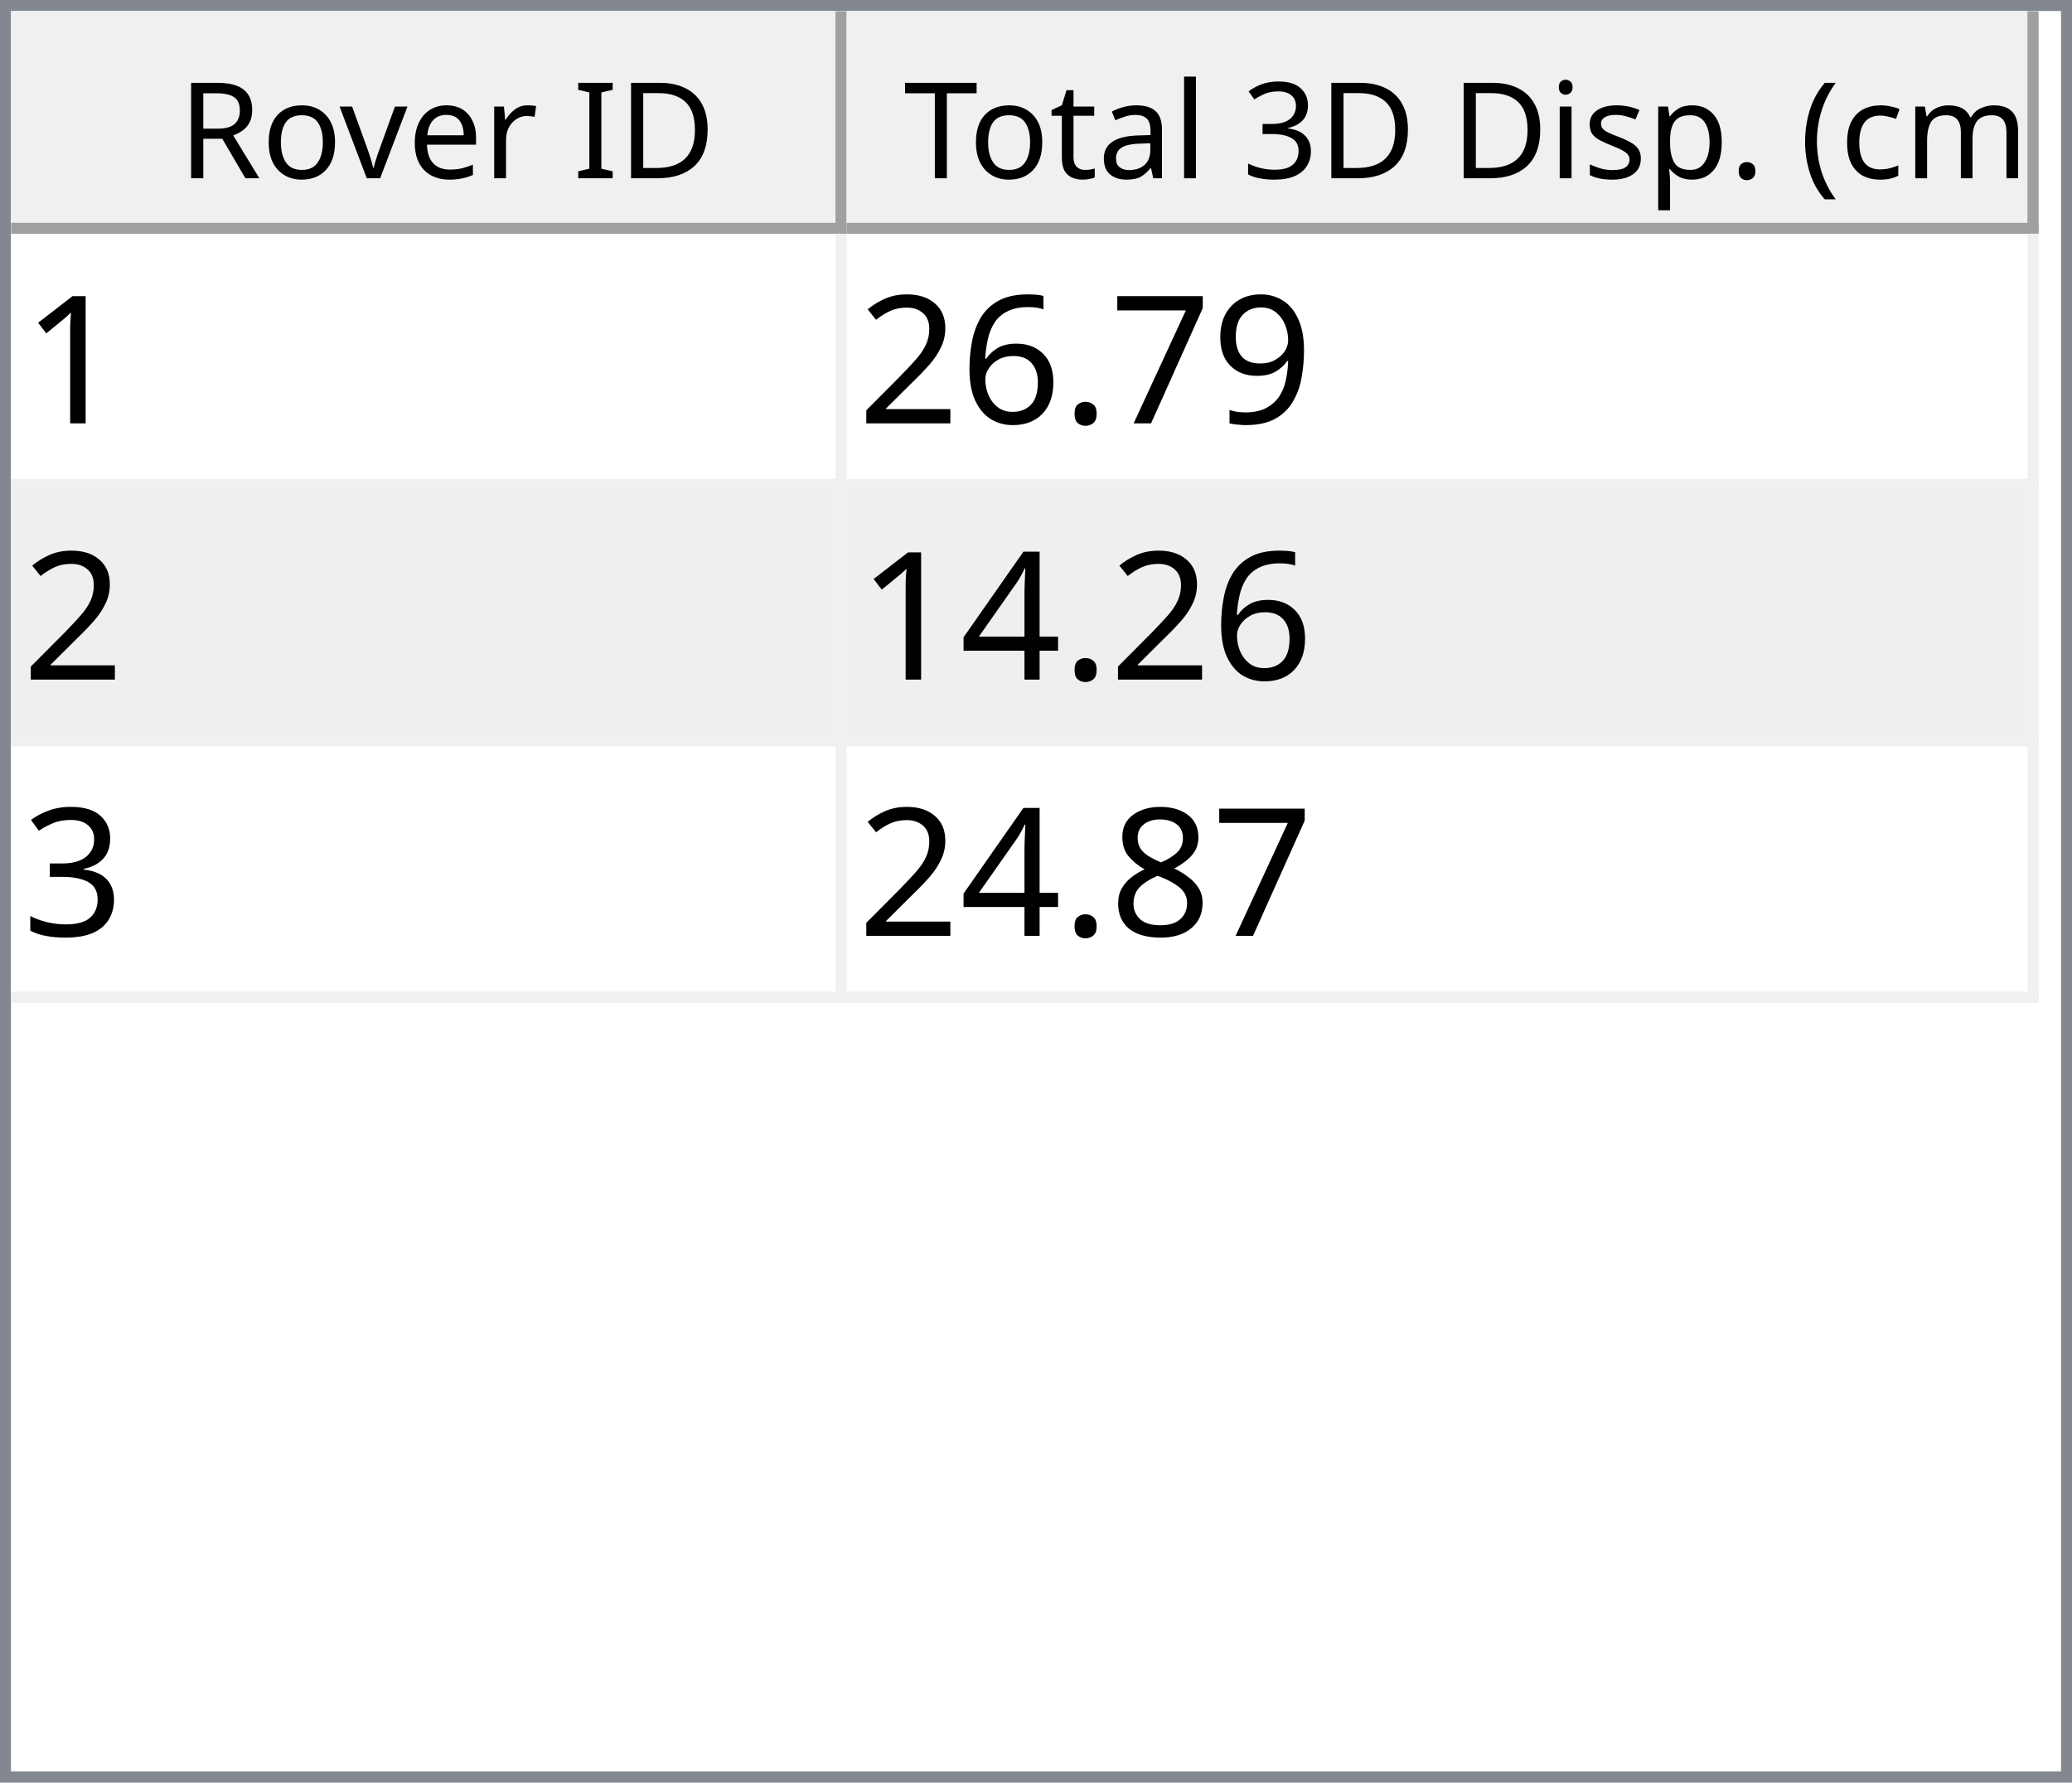
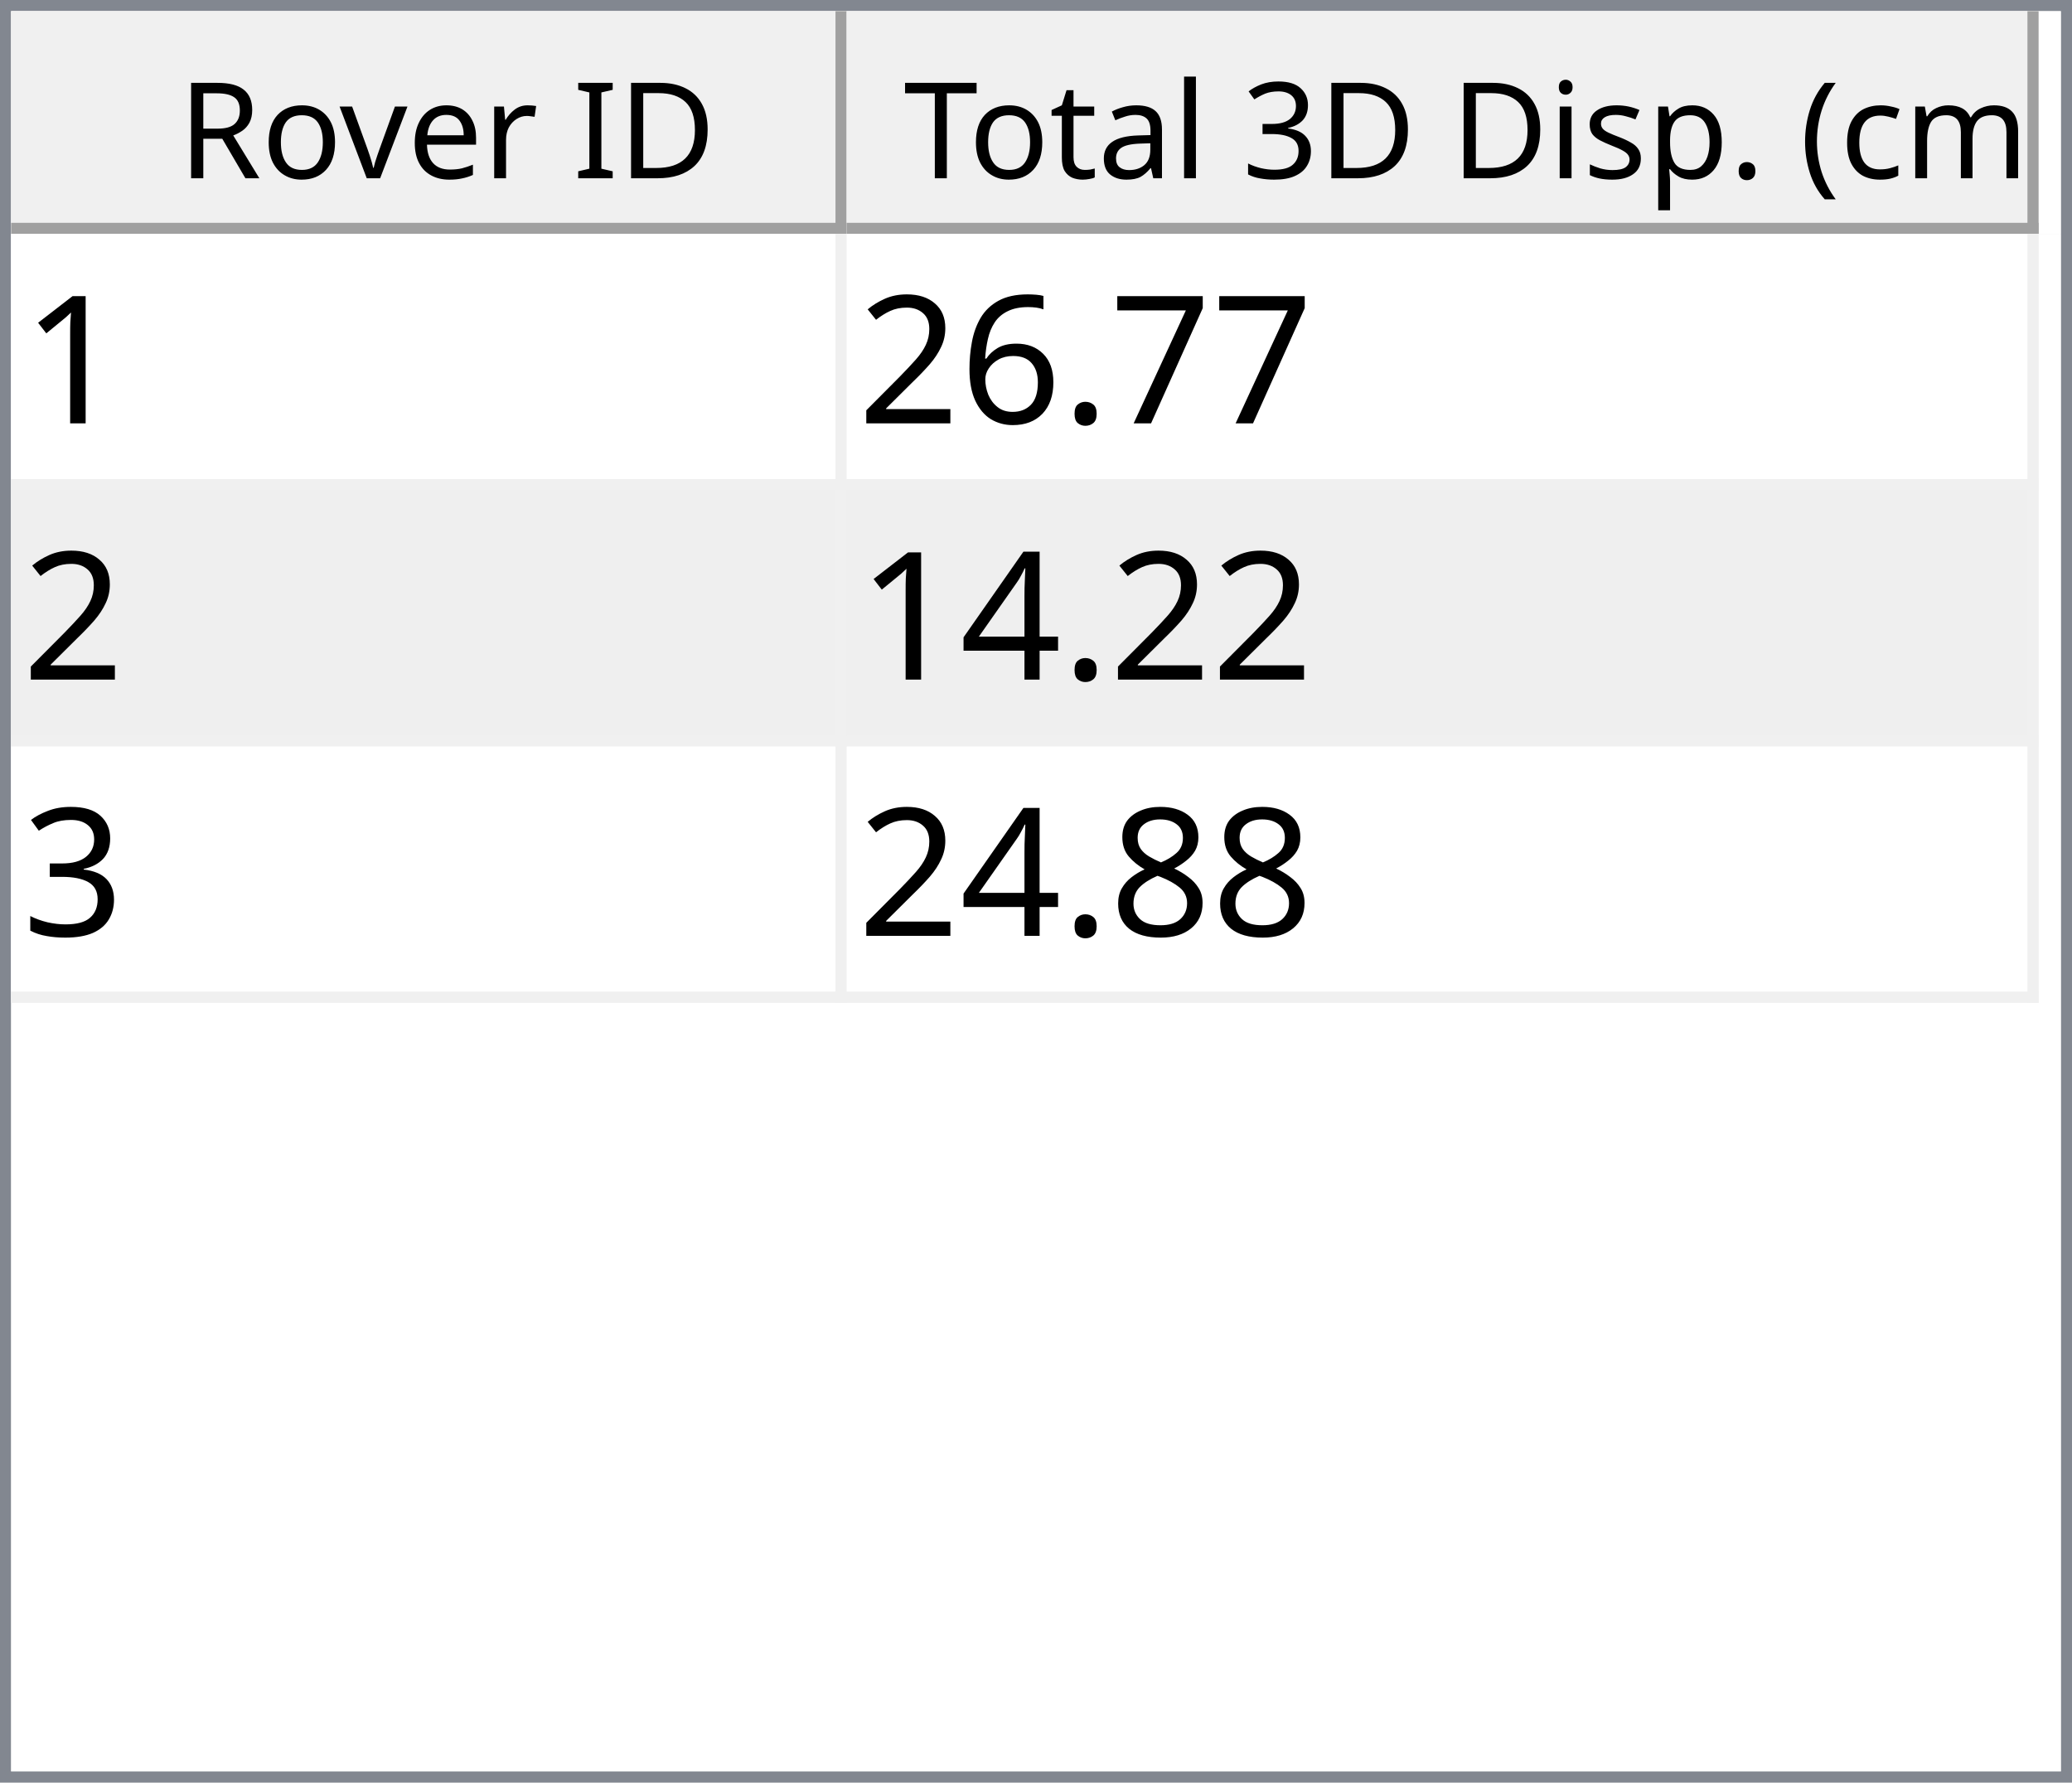
<svg xmlns="http://www.w3.org/2000/svg" style="fill-opacity:1; color-rendering:auto; color-interpolation:auto; text-rendering:auto; stroke:black; stroke-linecap:square; stroke-miterlimit:10; shape-rendering:auto; stroke-opacity:1; fill:black; stroke-dasharray:none; font-weight:normal; stroke-width:1; font-family:'Dialog'; font-style:normal; stroke-linejoin:miter; font-size:12px; stroke-dashoffset:0; image-rendering:auto;" width="186" height="160">
  <defs id="genericDefs" />
  <g>
    <defs id="defs1">
      <clipPath clipPathUnits="userSpaceOnUse" id="clipPath1">
        <path d="M0 0 L186 0 L186 160 L0 160 L0 0 Z" />
      </clipPath>
      <clipPath clipPathUnits="userSpaceOnUse" id="clipPath2">
        <path d="M0 0 L0 160 L186 160 L186 0 Z" />
      </clipPath>
      <clipPath clipPathUnits="userSpaceOnUse" id="clipPath3">
        <path d="M0 0 L0 20 L184 20 L184 0 Z" />
      </clipPath>
      <clipPath clipPathUnits="userSpaceOnUse" id="clipPath4">
        <path d="M0 0 L0 20 L75 20 L75 0 Z" />
      </clipPath>
      <clipPath clipPathUnits="userSpaceOnUse" id="clipPath5">
        <path d="M1 1 L1 19 L74 19 L74 1 Z" />
      </clipPath>
      <clipPath clipPathUnits="userSpaceOnUse" id="clipPath6">
        <path d="M0 0 L0 18 L73 18 L73 0 Z" />
      </clipPath>
      <clipPath clipPathUnits="userSpaceOnUse" id="clipPath7">
        <path d="M-0.5 -0.5 L-0.5 19.5 L74.5 19.5 L74.5 -0.5 Z" />
      </clipPath>
      <clipPath clipPathUnits="userSpaceOnUse" id="clipPath8">
        <path d="M0 0 L0 20 L107 20 L107 0 Z" />
      </clipPath>
      <clipPath clipPathUnits="userSpaceOnUse" id="clipPath9">
        <path d="M1 1 L1 19 L106 19 L106 1 Z" />
      </clipPath>
      <clipPath clipPathUnits="userSpaceOnUse" id="clipPath10">
        <path d="M0 0 L0 18 L105 18 L105 0 Z" />
      </clipPath>
      <clipPath clipPathUnits="userSpaceOnUse" id="clipPath11">
        <path d="M-0.5 -0.5 L-0.5 19.5 L106.5 19.5 L106.5 -0.5 Z" />
      </clipPath>
      <clipPath clipPathUnits="userSpaceOnUse" id="clipPath12">
        <path d="M0 0 L0 138 L184 138 L184 0 Z" />
      </clipPath>
      <clipPath clipPathUnits="userSpaceOnUse" id="clipPath13">
        <path d="M0 0 L0 69 L182 69 L182 0 Z" />
      </clipPath>
      <clipPath clipPathUnits="userSpaceOnUse" id="clipPath14">
        <path d="M-0.5 -0.5 L-0.5 68.5 L181.5 68.5 L181.5 -0.5 Z" />
      </clipPath>
      <clipPath clipPathUnits="userSpaceOnUse" id="clipPath15">
        <path d="M0 0 L0 22 L74 22 L74 0 Z" />
      </clipPath>
      <clipPath clipPathUnits="userSpaceOnUse" id="clipPath16">
        <path d="M0 0 L0 22 L106 22 L106 0 Z" />
      </clipPath>
      <font horiz-adv-x="64.551" id="font1">
        <font-face ascent="107.91" descent="25.098" units-per-em="100" style="font-style:normal; font-family:Segoe UI; font-weight:normal;" />
        <missing-glyph horiz-adv-x="64.551" d="M8.109 0 L8.109 68.266 L56.453 68.266 L56.453 0 L8.109 0 ZM15.328 7.234 L49.219 7.234 L49.219 61.031 L15.328 61.031 L15.328 7.234 Z" />
        <glyph unicode="D" horiz-adv-x="70.117" d="M9.188 0 L9.188 70.016 L28.516 70.016 Q65.531 70.016 65.531 35.891 Q65.531 19.672 55.25 9.836 Q44.969 0 27.734 0 L9.188 0 ZM17.391 62.594 L17.391 7.422 L27.828 7.422 Q41.609 7.422 49.273 14.797 Q56.938 22.172 56.938 35.688 Q56.938 62.594 28.328 62.594 L17.391 62.594 Z" />
        <glyph unicode="I" horiz-adv-x="26.611" d="M17.391 0 L9.188 0 L9.188 70.016 L17.391 70.016 L17.391 0 Z" />
        <glyph unicode=" " horiz-adv-x="27.393" d="" />
        <glyph unicode="r" horiz-adv-x="34.766" d="M34.188 41.891 Q32.078 43.5 28.125 43.5 Q23 43.5 19.555 38.672 Q16.109 33.844 16.109 25.484 L16.109 0 L8.109 0 L8.109 50 L16.109 50 L16.109 39.703 L16.312 39.703 Q18.016 44.969 21.531 47.922 Q25.047 50.875 29.391 50.875 Q32.516 50.875 34.188 50.203 L34.188 41.891 Z" />
        <glyph unicode="e" horiz-adv-x="52.295" d="M48.297 23 L12.984 23 Q13.188 14.656 17.484 10.109 Q21.781 5.562 29.297 5.562 Q37.75 5.562 44.828 11.141 L44.828 3.609 Q38.234 -1.172 27.391 -1.172 Q16.797 -1.172 10.742 5.641 Q4.688 12.453 4.688 24.812 Q4.688 36.469 11.305 43.82 Q17.922 51.172 27.734 51.172 Q37.547 51.172 42.922 44.828 Q48.297 38.484 48.297 27.203 L48.297 23 ZM40.094 29.781 Q40.047 36.719 36.75 40.578 Q33.453 44.438 27.594 44.438 Q21.922 44.438 17.969 40.383 Q14.016 36.328 13.094 29.781 L40.094 29.781 Z" />
        <glyph unicode="v" horiz-adv-x="47.9" d="M47.406 50 L27.484 0 L19.625 0 L0.688 50 L9.469 50 L22.172 13.672 Q23.578 9.672 23.922 6.688 L24.125 6.688 Q24.609 10.453 25.688 13.484 L38.969 50 L47.406 50 Z" />
        <glyph unicode="o" horiz-adv-x="58.594" d="M29 -1.172 Q17.922 -1.172 11.305 5.836 Q4.688 12.844 4.688 24.422 Q4.688 37.016 11.57 44.094 Q18.453 51.172 30.172 51.172 Q41.359 51.172 47.633 44.289 Q53.906 37.406 53.906 25.203 Q53.906 13.234 47.141 6.031 Q40.375 -1.172 29 -1.172 ZM29.594 44.438 Q21.875 44.438 17.383 39.188 Q12.891 33.938 12.891 24.703 Q12.891 15.828 17.43 10.695 Q21.969 5.562 29.594 5.562 Q37.359 5.562 41.531 10.594 Q45.703 15.625 45.703 24.906 Q45.703 34.281 41.531 39.359 Q37.359 44.438 29.594 44.438 Z" />
        <glyph unicode="R" horiz-adv-x="59.814" d="M59.375 0 L49.609 0 L37.891 19.625 Q36.281 22.359 34.766 24.289 Q33.25 26.219 31.664 27.438 Q30.078 28.656 28.25 29.219 Q26.422 29.781 24.125 29.781 L17.391 29.781 L17.391 0 L9.188 0 L9.188 70.016 L30.078 70.016 Q34.672 70.016 38.555 68.867 Q42.438 67.719 45.289 65.375 Q48.141 63.031 49.758 59.547 Q51.375 56.062 51.375 51.375 Q51.375 47.703 50.273 44.656 Q49.172 41.609 47.148 39.211 Q45.125 36.812 42.266 35.133 Q39.406 33.453 35.844 32.516 L35.844 32.328 Q37.594 31.547 38.891 30.547 Q40.188 29.547 41.359 28.18 Q42.531 26.812 43.68 25.078 Q44.828 23.344 46.234 21.047 L59.375 0 ZM17.391 62.594 L17.391 37.203 L28.516 37.203 Q31.594 37.203 34.203 38.133 Q36.812 39.062 38.719 40.797 Q40.625 42.531 41.703 45.047 Q42.781 47.562 42.781 50.688 Q42.781 56.297 39.141 59.445 Q35.5 62.594 28.609 62.594 L17.391 62.594 Z" />
        <glyph unicode=")" horiz-adv-x="30.176" d="M8.297 -15.922 L1.172 -15.922 Q16.406 2.344 16.406 26.812 Q16.406 51.469 1.078 70.016 L8.297 70.016 Q23.531 52.156 23.531 26.703 Q23.531 1.375 8.297 -15.922 Z" />
        <glyph unicode="m" horiz-adv-x="86.133" d="M79.109 0 L71.094 0 L71.094 28.719 Q71.094 37.016 68.531 40.727 Q65.969 44.438 59.906 44.438 Q54.781 44.438 51.195 39.75 Q47.609 35.062 47.609 28.516 L47.609 0 L39.594 0 L39.594 29.688 Q39.594 44.438 28.219 44.438 Q22.953 44.438 19.531 40.016 Q16.109 35.594 16.109 28.516 L16.109 0 L8.109 0 L8.109 50 L16.109 50 L16.109 42.094 L16.312 42.094 Q21.625 51.172 31.844 51.172 Q36.969 51.172 40.773 48.312 Q44.578 45.453 46 40.828 Q51.562 51.172 62.594 51.172 Q79.109 51.172 79.109 30.812 L79.109 0 Z" />
        <glyph unicode="c" horiz-adv-x="46.191" d="M42.188 2.297 Q36.422 -1.172 28.516 -1.172 Q17.828 -1.172 11.258 5.789 Q4.688 12.75 4.688 23.828 Q4.688 36.188 11.766 43.68 Q18.844 51.172 30.672 51.172 Q37.25 51.172 42.281 48.734 L42.281 40.531 Q36.719 44.438 30.375 44.438 Q22.703 44.438 17.797 38.945 Q12.891 33.453 12.891 24.516 Q12.891 15.719 17.508 10.641 Q22.125 5.562 29.891 5.562 Q36.422 5.562 42.188 9.906 L42.188 2.297 Z" />
        <glyph unicode="(" horiz-adv-x="30.176" d="M29.109 -15.922 L21.969 -15.922 Q6.844 1.375 6.844 26.703 Q6.844 52.156 21.969 70.016 L29.203 70.016 Q13.875 51.469 13.875 26.812 Q13.875 2.344 29.109 -15.922 Z" />
        <glyph unicode="." horiz-adv-x="21.68" d="M10.891 -1.078 Q8.641 -1.078 7.055 0.539 Q5.469 2.156 5.469 4.391 Q5.469 6.641 7.055 8.273 Q8.641 9.906 10.891 9.906 Q13.188 9.906 14.797 8.273 Q16.406 6.641 16.406 4.391 Q16.406 2.156 14.797 0.539 Q13.188 -1.078 10.891 -1.078 Z" />
        <glyph unicode="p" horiz-adv-x="58.789" d="M16.312 7.234 L16.109 7.234 L16.109 -23 L8.109 -23 L8.109 50 L16.109 50 L16.109 41.219 L16.312 41.219 Q22.219 51.172 33.594 51.172 Q43.266 51.172 48.688 44.461 Q54.109 37.75 54.109 26.469 Q54.109 13.922 48 6.375 Q41.891 -1.172 31.297 -1.172 Q21.578 -1.172 16.312 7.234 ZM16.109 27.391 L16.109 20.406 Q16.109 14.203 20.141 9.883 Q24.172 5.562 30.375 5.562 Q37.641 5.562 41.773 11.133 Q45.906 16.703 45.906 26.609 Q45.906 34.969 42.047 39.703 Q38.188 44.438 31.594 44.438 Q24.609 44.438 20.359 39.578 Q16.109 34.719 16.109 27.391 Z" />
        <glyph unicode="s" horiz-adv-x="42.432" d="M5.078 1.812 L5.078 10.406 Q11.625 5.562 19.484 5.562 Q30.031 5.562 30.031 12.594 Q30.031 14.594 29.125 15.992 Q28.219 17.391 26.68 18.461 Q25.141 19.531 23.07 20.383 Q21 21.234 18.609 22.172 Q15.281 23.484 12.766 24.828 Q10.25 26.172 8.57 27.859 Q6.891 29.547 6.031 31.695 Q5.172 33.844 5.172 36.719 Q5.172 40.234 6.789 42.945 Q8.406 45.656 11.086 47.484 Q13.766 49.312 17.211 50.242 Q20.656 51.172 24.312 51.172 Q30.812 51.172 35.938 48.922 L35.938 40.828 Q30.422 44.438 23.25 44.438 Q21 44.438 19.195 43.922 Q17.391 43.406 16.094 42.477 Q14.797 41.547 14.086 40.258 Q13.375 38.969 13.375 37.406 Q13.375 35.453 14.086 34.133 Q14.797 32.812 16.164 31.789 Q17.531 30.766 19.484 29.938 Q21.438 29.109 23.922 28.125 Q27.25 26.859 29.883 25.516 Q32.516 24.172 34.375 22.484 Q36.234 20.797 37.234 18.602 Q38.234 16.406 38.234 13.375 Q38.234 9.672 36.602 6.938 Q34.969 4.203 32.234 2.398 Q29.5 0.594 25.93 -0.289 Q22.359 -1.172 18.453 -1.172 Q10.75 -1.172 5.078 1.812 Z" />
        <glyph unicode="i" horiz-adv-x="24.219" d="M12.203 62.703 Q10.062 62.703 8.547 64.164 Q7.031 65.625 7.031 67.875 Q7.031 70.125 8.547 71.609 Q10.062 73.094 12.203 73.094 Q14.406 73.094 15.945 71.609 Q17.484 70.125 17.484 67.875 Q17.484 65.719 15.945 64.211 Q14.406 62.703 12.203 62.703 ZM16.109 0 L8.109 0 L8.109 50 L16.109 50 L16.109 0 Z" />
        <glyph unicode="3" horiz-adv-x="53.906" d="M46.531 19.828 Q46.531 15.094 44.75 11.211 Q42.969 7.328 39.719 4.57 Q36.469 1.812 31.93 0.297 Q27.391 -1.219 21.922 -1.219 Q11.922 -1.219 6 2.594 L6 11.188 Q13.094 5.609 22.219 5.609 Q25.875 5.609 28.828 6.539 Q31.781 7.469 33.906 9.227 Q36.031 10.984 37.18 13.477 Q38.328 15.969 38.328 19.094 Q38.328 32.812 18.797 32.812 L12.984 32.812 L12.984 39.594 L18.5 39.594 Q35.797 39.594 35.797 52.484 Q35.797 64.406 22.609 64.406 Q15.188 64.406 8.688 59.422 L8.688 67.188 Q15.375 71.188 24.609 71.188 Q29 71.188 32.57 69.969 Q36.141 68.75 38.68 66.555 Q41.219 64.359 42.609 61.281 Q44 58.203 44 54.5 Q44 40.672 30.031 36.719 L30.031 36.531 Q33.594 36.141 36.625 34.797 Q39.656 33.453 41.852 31.305 Q44.047 29.156 45.289 26.25 Q46.531 23.344 46.531 19.828 Z" />
        <glyph unicode="l" horiz-adv-x="24.219" d="M16.109 0 L8.109 0 L8.109 74.031 L16.109 74.031 L16.109 0 Z" />
        <glyph unicode="a" horiz-adv-x="50.879" d="M43.891 0 L35.891 0 L35.891 7.812 L35.688 7.812 Q30.469 -1.172 20.312 -1.172 Q12.844 -1.172 8.617 2.781 Q4.391 6.734 4.391 13.281 Q4.391 27.297 20.906 29.594 L35.891 31.688 Q35.891 44.438 25.594 44.438 Q16.547 44.438 9.281 38.281 L9.281 46.484 Q16.656 51.172 26.266 51.172 Q43.891 51.172 43.891 32.516 L43.891 0 ZM35.891 25.297 L23.828 23.641 Q18.266 22.859 15.43 20.875 Q12.594 18.891 12.594 13.875 Q12.594 10.203 15.211 7.883 Q17.828 5.562 22.172 5.562 Q28.125 5.562 32.008 9.742 Q35.891 13.922 35.891 20.312 L35.891 25.297 Z" />
        <glyph unicode="t" horiz-adv-x="33.887" d="M31.297 0.484 Q28.469 -1.078 23.828 -1.078 Q10.688 -1.078 10.688 13.578 L10.688 43.172 L2.094 43.172 L2.094 50 L10.688 50 L10.688 62.203 L18.703 64.797 L18.703 50 L31.297 50 L31.297 43.172 L18.703 43.172 L18.703 14.984 Q18.703 9.969 20.414 7.82 Q22.125 5.672 26.078 5.672 Q29.109 5.672 31.297 7.328 L31.297 0.484 Z" />
        <glyph unicode="T" horiz-adv-x="52.393" d="M50.594 62.594 L30.375 62.594 L30.375 0 L22.172 0 L22.172 62.594 L2 62.594 L2 70.016 L50.594 70.016 L50.594 62.594 Z" />
      </font>
      <font horiz-adv-x="75.0" id="font2">
        <font-face ascent="100.537" descent="21.973" units-per-em="100" style="font-style:normal; font-family:sans-serif; font-weight:normal;" />
        <missing-glyph horiz-adv-x="75.0" d="M12.5 0 L12.5 62.5 L62.5 62.5 L62.5 0 L12.5 0 ZM14.062 1.562 L60.938 1.562 L60.938 60.938 L14.062 60.938 L14.062 1.562 Z" />
        <glyph unicode="1" horiz-adv-x="55.615" d="M37.25 0 L28.469 0 L28.469 56 Q25.297 52.984 20.141 49.953 Q14.984 46.922 10.891 45.406 L10.891 53.906 Q18.266 57.375 23.781 62.305 Q29.297 67.234 31.594 71.875 L37.25 71.875 L37.25 0 Z" />
-         <glyph unicode="9" horiz-adv-x="55.615" d="M5.469 16.547 L13.922 17.328 Q14.984 11.375 18.016 8.688 Q21.047 6 25.781 6 Q29.828 6 32.883 7.859 Q35.938 9.719 37.891 12.82 Q39.844 15.922 41.164 21.195 Q42.484 26.469 42.484 31.938 Q42.484 32.516 42.438 33.688 Q39.797 29.5 35.234 26.883 Q30.672 24.266 25.344 24.266 Q16.453 24.266 10.305 30.711 Q4.156 37.156 4.156 47.703 Q4.156 58.594 10.578 65.234 Q17 71.875 26.656 71.875 Q33.641 71.875 39.43 68.117 Q45.219 64.359 48.219 57.398 Q51.219 50.438 51.219 37.25 Q51.219 23.531 48.242 15.406 Q45.266 7.281 39.383 3.031 Q33.5 -1.219 25.594 -1.219 Q17.188 -1.219 11.867 3.445 Q6.547 8.109 5.469 16.547 ZM41.453 48.141 Q41.453 55.719 37.43 60.156 Q33.406 64.594 27.734 64.594 Q21.875 64.594 17.531 59.812 Q13.188 55.031 13.188 47.406 Q13.188 40.578 17.312 36.305 Q21.438 32.031 27.484 32.031 Q33.594 32.031 37.523 36.305 Q41.453 40.578 41.453 48.141 Z" />
        <glyph unicode="7" horiz-adv-x="55.615" d="M4.734 62.203 L4.734 70.656 L51.078 70.656 L51.078 63.812 Q44.234 56.547 37.523 44.484 Q30.812 32.422 27.156 19.672 Q24.516 10.688 23.781 0 L14.75 0 Q14.891 8.453 18.062 20.414 Q21.234 32.375 27.172 43.484 Q33.109 54.594 39.797 62.203 L4.734 62.203 Z" />
        <glyph unicode="." horiz-adv-x="27.783" d="M9.078 0 L9.078 10.016 L19.094 10.016 L19.094 0 L9.078 0 Z" />
        <glyph unicode="6" horiz-adv-x="55.615" d="M49.75 54.047 L41.016 53.375 Q39.844 58.547 37.703 60.891 Q34.125 64.656 28.906 64.656 Q24.703 64.656 21.531 62.312 Q17.391 59.281 14.992 53.469 Q12.594 47.656 12.5 36.922 Q15.672 41.75 20.266 44.094 Q24.859 46.438 29.891 46.438 Q38.672 46.438 44.852 39.969 Q51.031 33.5 51.031 23.25 Q51.031 16.5 48.125 10.719 Q45.219 4.938 40.141 1.859 Q35.062 -1.219 28.609 -1.219 Q17.625 -1.219 10.695 6.859 Q3.766 14.938 3.766 33.5 Q3.766 54.25 11.422 63.672 Q18.109 71.875 29.438 71.875 Q37.891 71.875 43.289 67.141 Q48.688 62.406 49.75 54.047 ZM13.875 23.188 Q13.875 18.656 15.797 14.508 Q17.719 10.359 21.188 8.18 Q24.656 6 28.469 6 Q34.031 6 38.039 10.492 Q42.047 14.984 42.047 22.703 Q42.047 30.125 38.086 34.398 Q34.125 38.672 28.125 38.672 Q22.172 38.672 18.023 34.398 Q13.875 30.125 13.875 23.188 Z" />
        <glyph unicode="2" horiz-adv-x="55.615" d="M50.344 8.453 L50.344 0 L3.031 0 Q2.938 3.172 4.047 6.109 Q5.859 10.938 9.836 15.625 Q13.812 20.312 21.344 26.469 Q33.016 36.031 37.117 41.625 Q41.219 47.219 41.219 52.203 Q41.219 57.422 37.477 61.008 Q33.734 64.594 27.734 64.594 Q21.391 64.594 17.578 60.789 Q13.766 56.984 13.719 50.25 L4.688 51.172 Q5.609 61.281 11.664 66.578 Q17.719 71.875 27.938 71.875 Q38.234 71.875 44.242 66.164 Q50.25 60.453 50.25 52 Q50.25 47.703 48.492 43.555 Q46.734 39.406 42.656 34.812 Q38.578 30.219 29.109 22.219 Q21.188 15.578 18.945 13.211 Q16.703 10.844 15.234 8.453 L50.344 8.453 Z" />
        <glyph unicode="4" horiz-adv-x="55.615" d="M32.328 0 L32.328 17.141 L1.266 17.141 L1.266 25.203 L33.938 71.578 L41.109 71.578 L41.109 25.203 L50.781 25.203 L50.781 17.141 L41.109 17.141 L41.109 0 L32.328 0 ZM32.328 25.203 L32.328 57.469 L9.906 25.203 L32.328 25.203 Z" />
        <glyph unicode="3" horiz-adv-x="55.615" d="M4.203 18.891 L12.984 20.062 Q14.5 12.594 18.141 9.297 Q21.781 6 27 6 Q33.203 6 37.477 10.297 Q41.75 14.594 41.75 20.953 Q41.75 27 37.797 30.93 Q33.844 34.859 27.734 34.859 Q25.25 34.859 21.531 33.891 L22.516 41.609 Q23.391 41.5 23.922 41.5 Q29.547 41.5 34.039 44.43 Q38.531 47.359 38.531 53.469 Q38.531 58.297 35.258 61.477 Q31.984 64.656 26.812 64.656 Q21.688 64.656 18.266 61.43 Q14.844 58.203 13.875 51.766 L5.078 53.328 Q6.688 62.156 12.398 67.016 Q18.109 71.875 26.609 71.875 Q32.469 71.875 37.398 69.359 Q42.328 66.844 44.945 62.5 Q47.562 58.156 47.562 53.266 Q47.562 48.641 45.07 44.828 Q42.578 41.016 37.703 38.766 Q44.047 37.312 47.562 32.695 Q51.078 28.078 51.078 21.141 Q51.078 11.766 44.242 5.25 Q37.406 -1.266 26.953 -1.266 Q17.531 -1.266 11.305 4.352 Q5.078 9.969 4.203 18.891 Z" />
        <glyph unicode="8" horiz-adv-x="55.615" d="M17.672 38.812 Q12.203 40.828 9.57 44.539 Q6.938 48.25 6.938 53.422 Q6.938 61.234 12.555 66.555 Q18.172 71.875 27.484 71.875 Q36.859 71.875 42.578 66.43 Q48.297 60.984 48.297 53.172 Q48.297 48.188 45.68 44.508 Q43.062 40.828 37.75 38.812 Q44.344 36.672 47.781 31.883 Q51.219 27.094 51.219 20.453 Q51.219 11.281 44.727 5.031 Q38.234 -1.219 27.641 -1.219 Q17.047 -1.219 10.547 5.055 Q4.047 11.328 4.047 20.703 Q4.047 27.688 7.594 32.398 Q11.141 37.109 17.672 38.812 ZM15.922 53.719 Q15.922 48.641 19.195 45.414 Q22.469 42.188 27.688 42.188 Q32.766 42.188 36.016 45.383 Q39.266 48.578 39.266 53.219 Q39.266 58.062 35.914 61.359 Q32.562 64.656 27.594 64.656 Q22.562 64.656 19.242 61.43 Q15.922 58.203 15.922 53.719 ZM13.094 20.656 Q13.094 16.891 14.875 13.375 Q16.656 9.859 20.172 7.93 Q23.688 6 27.734 6 Q34.031 6 38.133 10.055 Q42.234 14.109 42.234 20.359 Q42.234 26.703 38.016 30.859 Q33.797 35.016 27.438 35.016 Q21.234 35.016 17.164 30.914 Q13.094 26.812 13.094 20.656 Z" />
      </font>
    </defs>
    <g style="fill:white; stroke:white;">
      <rect x="0" y="0" width="186" style="clip-path:url(#clipPath1); stroke:none;" height="160" />
    </g>
    <g style="fill:white; text-rendering:optimizeSpeed; color-rendering:optimizeSpeed; image-rendering:optimizeSpeed; shape-rendering:crispEdges; stroke:white; color-interpolation:sRGB;">
      <rect x="0" width="186" height="160" y="0" style="stroke:none;" />
      <path style="stroke:none;" d="M0 160 L186 160 L186 0 L0 0 Z" />
    </g>
    <g style="fill:rgb(240,240,240); font-family:'Segoe UI'; stroke:rgb(240,240,240);">
      <rect x="0" y="0" width="186" style="clip-path:url(#clipPath2); stroke:none;" height="160" />
    </g>
    <g style="fill:rgb(130,135,144); font-family:'Segoe UI'; stroke:rgb(130,135,144);">
      <path d="M0 0 L186 0 L186 160 L0 160 L0 0 ZM1 1 L185 1 L185 159 L1 159 L1 1 Z" style="fill-rule:evenodd; clip-path:url(#clipPath2); stroke:none;" />
    </g>
    <g style="fill:white; font-family:'Segoe UI'; stroke:white;" transform="translate(1,1)">
      <rect x="0" y="0" width="184" style="clip-path:url(#clipPath3); stroke:none;" height="20" />
    </g>
    <g style="fill:rgb(240,240,240); font-family:'Segoe UI'; stroke:rgb(240,240,240);" transform="translate(1,1)">
      <rect x="0" y="0" width="75" style="clip-path:url(#clipPath4); stroke:none;" height="20" />
    </g>
    <g style="font-family:'Segoe UI';" transform="translate(2,2)">
      <text x="14" xml:space="preserve" y="14" style="clip-path:url(#clipPath6); stroke:none;">Rover ID</text>
    </g>
    <g style="fill:rgb(160,160,160); font-family:'Segoe UI'; stroke:rgb(160,160,160); stroke-linejoin:bevel;" transform="translate(1.5,1.5)">
      <line x1="74" x2="74" y1="0" style="fill:none; clip-path:url(#clipPath7);" y2="19" />
    </g>
    <g style="fill:rgb(160,160,160); font-family:'Segoe UI'; stroke:rgb(160,160,160); stroke-linejoin:bevel;" transform="matrix(1,0,0,1,1,1) translate(0.5,0.5)">
      <line x1="0" x2="74" y1="19" style="fill:none; clip-path:url(#clipPath7);" y2="19" />
    </g>
    <g style="fill:rgb(240,240,240); font-family:'Segoe UI'; stroke:rgb(240,240,240);" transform="translate(76,1)">
      <rect x="0" y="0" width="107" style="clip-path:url(#clipPath8); stroke:none;" height="20" />
    </g>
    <g style="font-family:'Segoe UI';" transform="translate(77,2)">
      <text x="1" xml:space="preserve" y="14" style="clip-path:url(#clipPath10); stroke:none;"> Total 3D Disp. (cm)</text>
    </g>
    <g style="fill:rgb(160,160,160); font-family:'Segoe UI'; stroke:rgb(160,160,160); stroke-linejoin:bevel;" transform="translate(76.5,1.5)">
      <line x1="106" x2="106" y1="0" style="fill:none; clip-path:url(#clipPath11);" y2="19" />
    </g>
    <g style="fill:rgb(160,160,160); font-family:'Segoe UI'; stroke:rgb(160,160,160); stroke-linejoin:bevel;" transform="matrix(1,0,0,1,76,1) translate(0.5,0.5)">
      <line x1="0" x2="106" y1="19" style="fill:none; clip-path:url(#clipPath11);" y2="19" />
    </g>
    <g style="fill:white; font-family:'Segoe UI'; stroke:white;" transform="translate(1,21)">
      <rect x="0" y="0" width="184" style="clip-path:url(#clipPath12); stroke:none;" height="138" />
    </g>
    <g style="fill:rgb(240,240,240); font-size:16px; font-family:sans-serif; stroke:rgb(240,240,240);" transform="translate(1,21)">
      <rect x="0" y="0" width="182" style="clip-path:url(#clipPath13); stroke:none;" height="69" />
      <line transform="translate(0.5,0.5)" x1="0" x2="181" y1="22" style="clip-path:url(#clipPath14); fill:none; stroke-linejoin:bevel;" y2="22" />
    </g>
    <g transform="matrix(1,0,0,1,1,21) translate(0.5,0.5)" style="fill:rgb(240,240,240); font-size:16px; font-family:sans-serif; stroke:rgb(240,240,240); stroke-linejoin:bevel;">
      <line x1="0" x2="181" y1="45" style="fill:none; clip-path:url(#clipPath14);" y2="45" />
    </g>
    <g transform="matrix(1,0,0,1,1,21) translate(0.5,0.5)" style="fill:rgb(240,240,240); font-size:16px; font-family:sans-serif; stroke:rgb(240,240,240); stroke-linejoin:bevel;">
      <line x1="0" x2="181" y1="68" style="fill:none; clip-path:url(#clipPath14);" y2="68" />
    </g>
    <g transform="matrix(1,0,0,1,1,21) translate(0.5,0.5)" style="fill:rgb(240,240,240); font-size:16px; font-family:sans-serif; stroke:rgb(240,240,240); stroke-linejoin:bevel;">
      <line x1="74" x2="74" y1="0" style="fill:none; clip-path:url(#clipPath14);" y2="68" />
    </g>
    <g transform="matrix(1,0,0,1,1,21) translate(0.5,0.5)" style="fill:rgb(240,240,240); font-size:16px; font-family:sans-serif; stroke:rgb(240,240,240); stroke-linejoin:bevel;">
      <line x1="181" x2="181" y1="0" style="fill:none; clip-path:url(#clipPath14);" y2="68" />
    </g>
    <g style="fill:white; font-size:16px; font-family:sans-serif; stroke:white;" transform="matrix(1,0,0,1,1,21)">
      <rect x="0" y="0" width="74" style="clip-path:url(#clipPath15); stroke:none;" height="22" />
      <text x="1" y="17" style="fill:black; clip-path:url(#clipPath15); stroke:none;" xml:space="preserve">1</text>
    </g>
    <g style="fill:white; font-size:16px; font-family:sans-serif; stroke:white;" transform="matrix(1,0,0,1,1,21) translate(75,0)">
      <rect x="0" y="0" width="106" style="clip-path:url(#clipPath16); stroke:none;" height="22" />
-       <text x="1" y="17" style="fill:black; clip-path:url(#clipPath16); stroke:none;" xml:space="preserve">26.79</text>
+       <text x="1" y="17" style="fill:black; clip-path:url(#clipPath16); stroke:none;" xml:space="preserve">26.77</text>
    </g>
    <g style="fill:rgb(239,239,239); font-size:16px; font-family:sans-serif; stroke:rgb(239,239,239);" transform="matrix(1,0,0,1,1,21) translate(0,23)">
      <rect x="0" y="0" width="74" style="clip-path:url(#clipPath15); stroke:none;" height="22" />
      <text x="1" y="17" style="fill:black; clip-path:url(#clipPath15); stroke:none;" xml:space="preserve">2</text>
    </g>
    <g style="fill:rgb(239,239,239); font-size:16px; font-family:sans-serif; stroke:rgb(239,239,239);" transform="matrix(1,0,0,1,1,21) translate(75,23)">
      <rect x="0" y="0" width="106" style="clip-path:url(#clipPath16); stroke:none;" height="22" />
-       <text x="1" y="17" style="fill:black; clip-path:url(#clipPath16); stroke:none;" xml:space="preserve">14.26</text>
+       <text x="1" y="17" style="fill:black; clip-path:url(#clipPath16); stroke:none;" xml:space="preserve">14.22</text>
    </g>
    <g style="fill:white; font-size:16px; font-family:sans-serif; stroke:white;" transform="matrix(1,0,0,1,1,21) translate(0,46)">
      <rect x="0" y="0" width="74" style="clip-path:url(#clipPath15); stroke:none;" height="22" />
      <text x="1" y="17" style="fill:black; clip-path:url(#clipPath15); stroke:none;" xml:space="preserve">3</text>
    </g>
    <g style="fill:white; font-size:16px; font-family:sans-serif; stroke:white;" transform="matrix(1,0,0,1,1,21) translate(75,46)">
      <rect x="0" y="0" width="106" style="clip-path:url(#clipPath16); stroke:none;" height="22" />
-       <text x="1" y="17" style="fill:black; clip-path:url(#clipPath16); stroke:none;" xml:space="preserve">24.87</text>
+       <text x="1" y="17" style="fill:black; clip-path:url(#clipPath16); stroke:none;" xml:space="preserve">24.88</text>
    </g>
  </g>
</svg>
